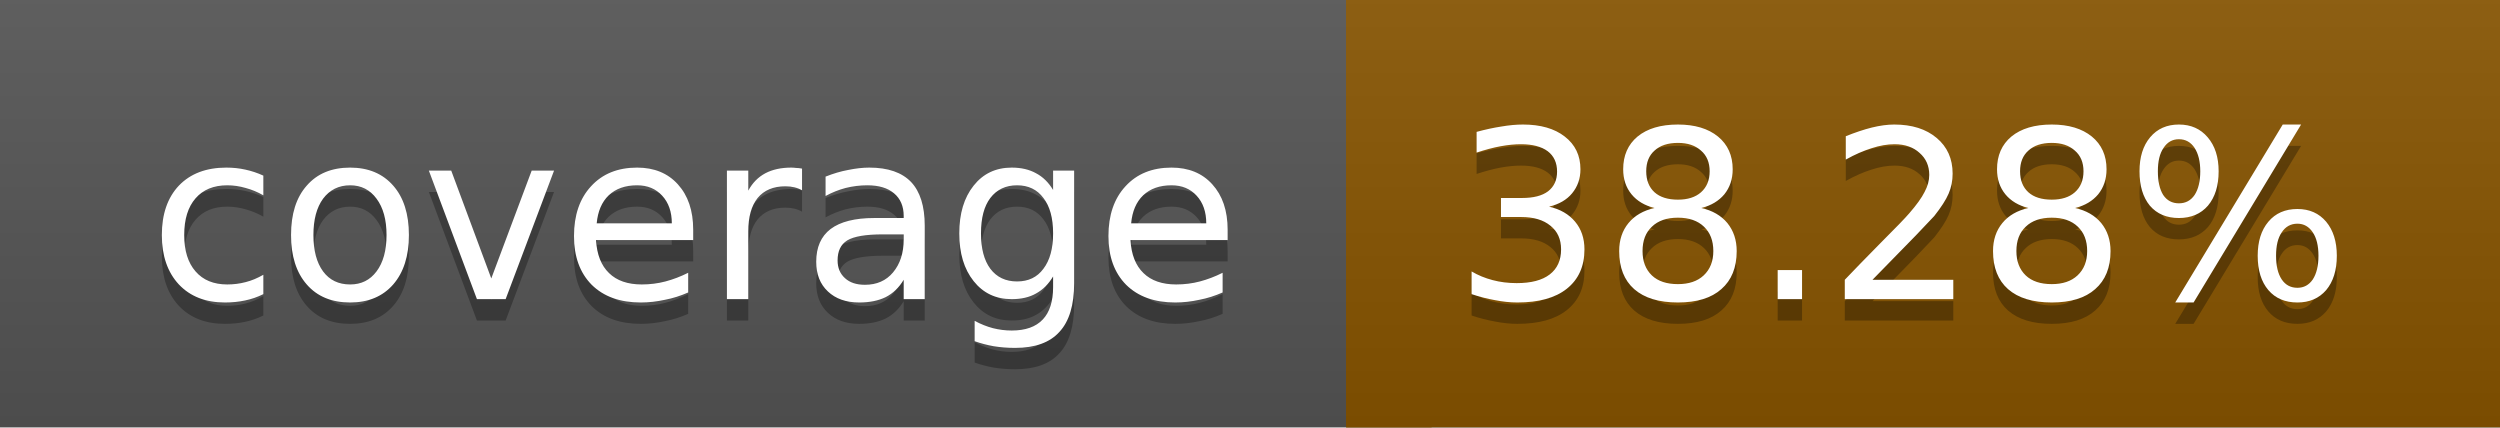
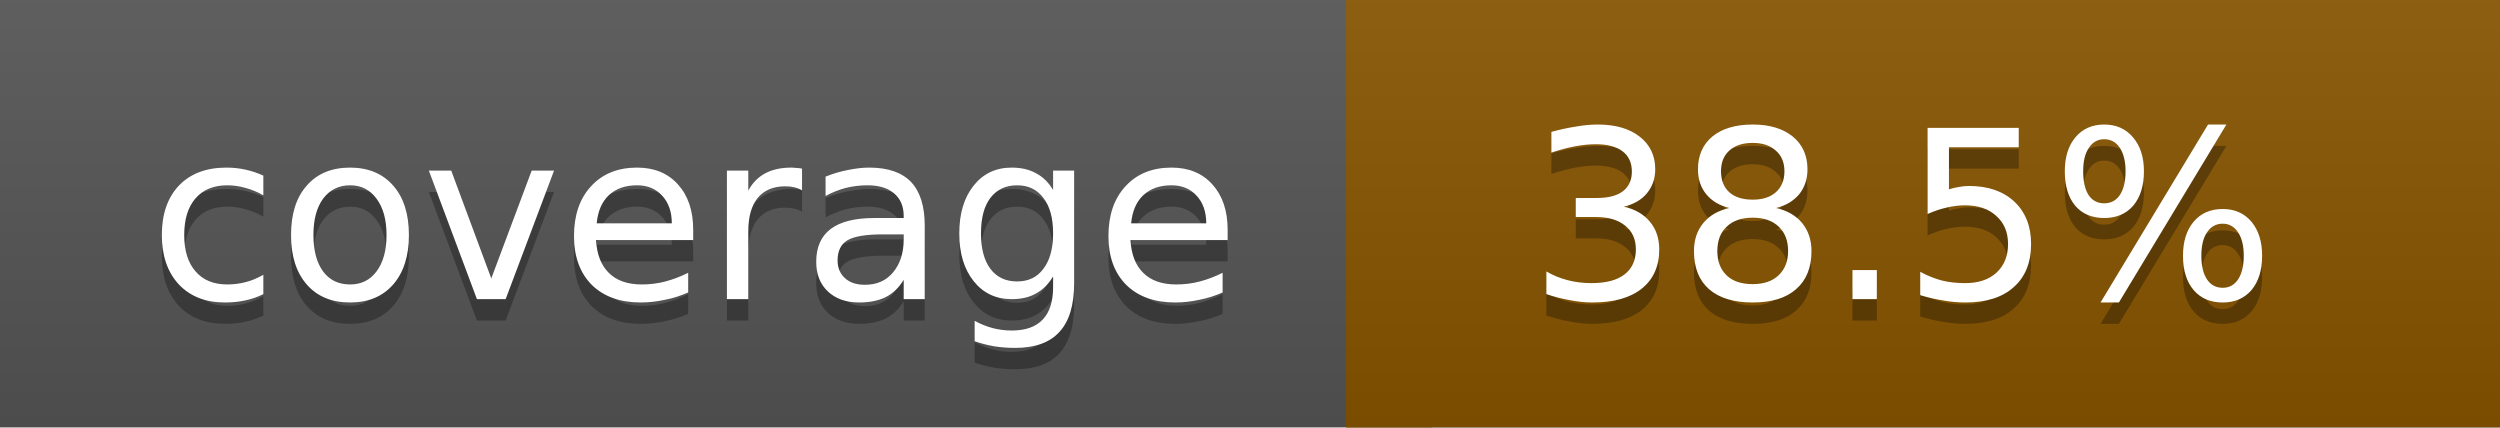
<svg xmlns="http://www.w3.org/2000/svg" width="117" height="20">
  <linearGradient id="a" x2="0" y2="100%">
    <stop offset="0" stop-color="#bbb" stop-opacity=".1" />
    <stop offset="1" stop-opacity=".1" />
  </linearGradient>
  <rect rx="0" width="117" height="20" fill="#555" />
  <rect rx="0" x="63" width="54" height="20" fill="#885500" />
  <path fill="#885500" d="M63 0h4v20h-4z" />
  <rect rx="0" width="117" height="20" fill="url(#a)" />
  <g fill="#fff" text-anchor="middle" font-family="DejaVu Sans,Verdana,Geneva,sans-serif" font-size="11">
    <text x="32.5" y="15" fill="#010101" fill-opacity=".3">coverage</text>
    <text x="32.5" y="14">coverage</text>
-     <text x="89" y="15" fill="#010101" fill-opacity=".3">38.28%</text>
-     <text x="89" y="14">38.28%</text>
+     <text x="89" y="15" fill="#010101" fill-opacity=".3">38.5%</text>
+     <text x="89" y="14">38.5%</text>
  </g>
</svg>
